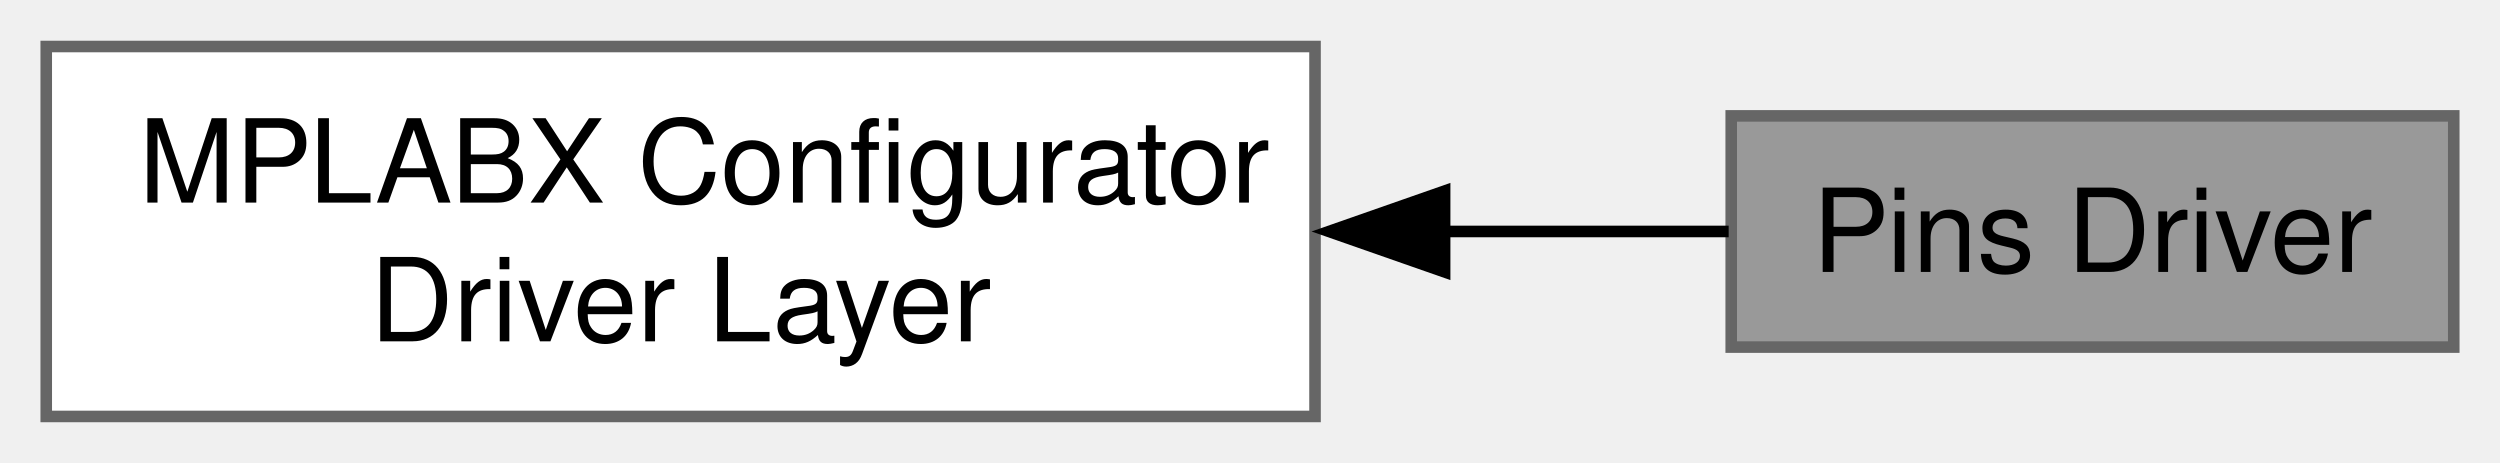
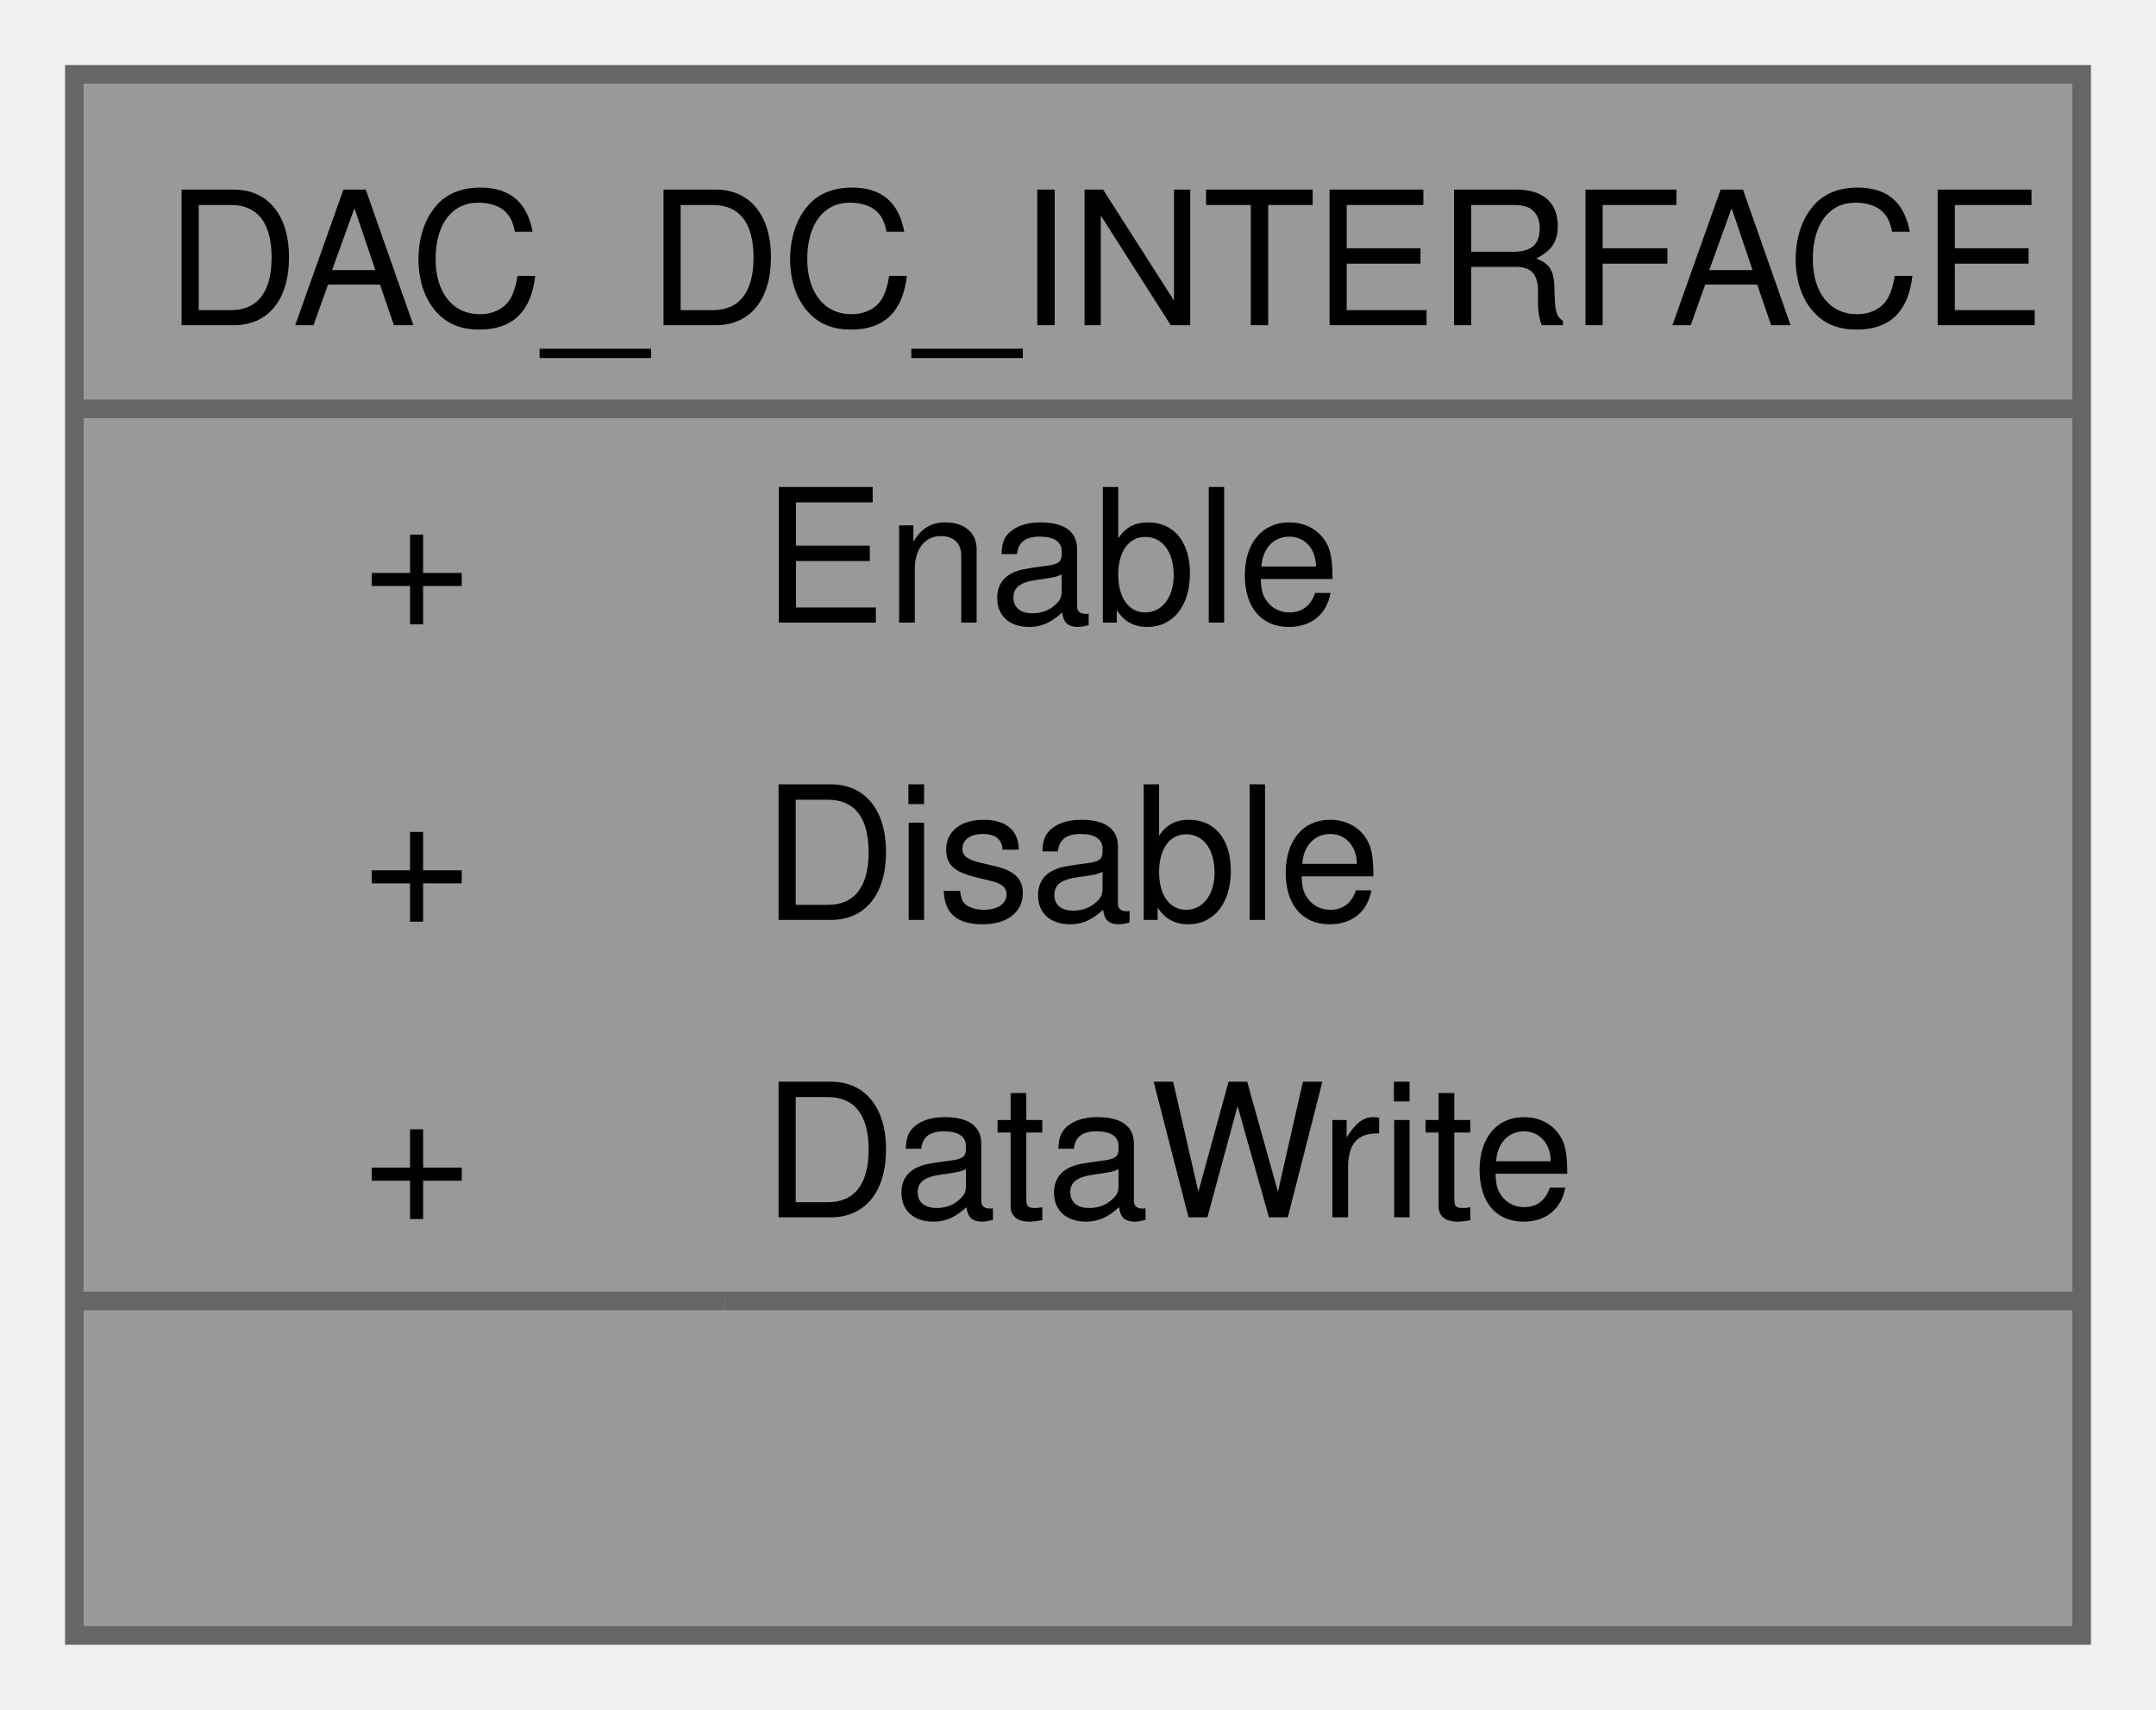
- <svg xmlns="http://www.w3.org/2000/svg" xmlns:xlink="http://www.w3.org/1999/xlink" width="216pt" height="40pt" viewBox="0.00 0.00 216.25 40.00">
-   <g id="graph0" class="graph" transform="scale(1 1) rotate(0) translate(4 36)">
-     <g id="Node000002" class="node">
-       <g id="a_Node000002">
-         <a xlink:href="a00530.html" target="_top" xlink:title="Contains all the module generated by MCC for this application.">
-           <polygon fill="white" stroke="#666666" points="109.75,-32 0,-32 0,0 109.75,0 109.75,-32" />
-           <text text-anchor="start" x="8" y="-18.5" font-family="Helvetica,sans-Serif" font-size="10.00">MPLABX Configurator</text>
-           <text text-anchor="middle" x="54.88" y="-6.5" font-family="Helvetica,sans-Serif" font-size="10.00"> Driver Layer</text>
+ <svg xmlns="http://www.w3.org/2000/svg" xmlns:xlink="http://www.w3.org/1999/xlink" width="116pt" height="92pt" viewBox="0.00 0.00 116.00 92.00">
+   <g id="graph0" class="graph" transform="scale(1 1) rotate(0) translate(4 88)">
+     <g id="Node000001" class="node">
+       <g id="a_Node000001">
+         <a xlink:title="Structure containing the function pointers of DAC driver in DC mode.">
+           <polygon fill="#999999" stroke="none" points="108,-84 0,-84 0,0 108,0 108,-84" />
+           <text text-anchor="start" x="4.88" y="-70.5" font-family="Helvetica,sans-Serif" font-size="10.00">DAC_DC_INTERFACE</text>
+           <text text-anchor="start" x="15.5" y="-54.5" font-family="Helvetica,sans-Serif" font-size="10.00">+</text>
+           <text text-anchor="start" x="37" y="-54.5" font-family="Helvetica,sans-Serif" font-size="10.00">Enable</text>
+           <text text-anchor="start" x="15.5" y="-38.5" font-family="Helvetica,sans-Serif" font-size="10.00">+</text>
+           <text text-anchor="start" x="37" y="-38.5" font-family="Helvetica,sans-Serif" font-size="10.00">Disable</text>
+           <text text-anchor="start" x="15.5" y="-22.5" font-family="Helvetica,sans-Serif" font-size="10.00">+</text>
+           <text text-anchor="start" x="37" y="-22.5" font-family="Helvetica,sans-Serif" font-size="10.00">DataWrite</text>
+           <text text-anchor="start" x="52.5" y="-6.5" font-family="Helvetica,sans-Serif" font-size="10.00"> </text>
+           <polygon fill="#666666" stroke="#666666" points="0,-66 0,-66 108,-66 108,-66 0,-66" />
+           <polygon fill="#666666" stroke="#666666" points="0,-18 0,-18 35,-18 35,-18 0,-18" />
+           <polygon fill="#666666" stroke="#666666" points="35,-18 35,-18 108,-18 108,-18 35,-18" />
+           <polygon fill="none" stroke="#666666" points="0,0 0,-84 108,-84 108,0 0,0" />
        </a>
      </g>
    </g>
-     <g id="Node000001" class="node">
-       <g id="a_Node000001">
-         <a xlink:title="The Pin Driver directs the operation and function of the selected device pins using dsPIC MCUs.">
-           <polygon fill="#999999" stroke="#666666" points="208.25,-26 145.75,-26 145.75,-6 208.25,-6 208.25,-26" />
-           <text text-anchor="middle" x="177" y="-12.5" font-family="Helvetica,sans-Serif" font-size="10.00">Pins Driver</text>
-         </a>
-       </g>
-     </g>
-     <g id="edge1" class="edge">
-       <path fill="none" stroke="black" d="M120.87,-16C129.46,-16 137.92,-16 145.53,-16" />
-       <polygon fill="black" stroke="black" points="120.96,-12.5 110.96,-16 120.96,-19.5 120.96,-12.5" />
-     </g>
  </g>
</svg>
